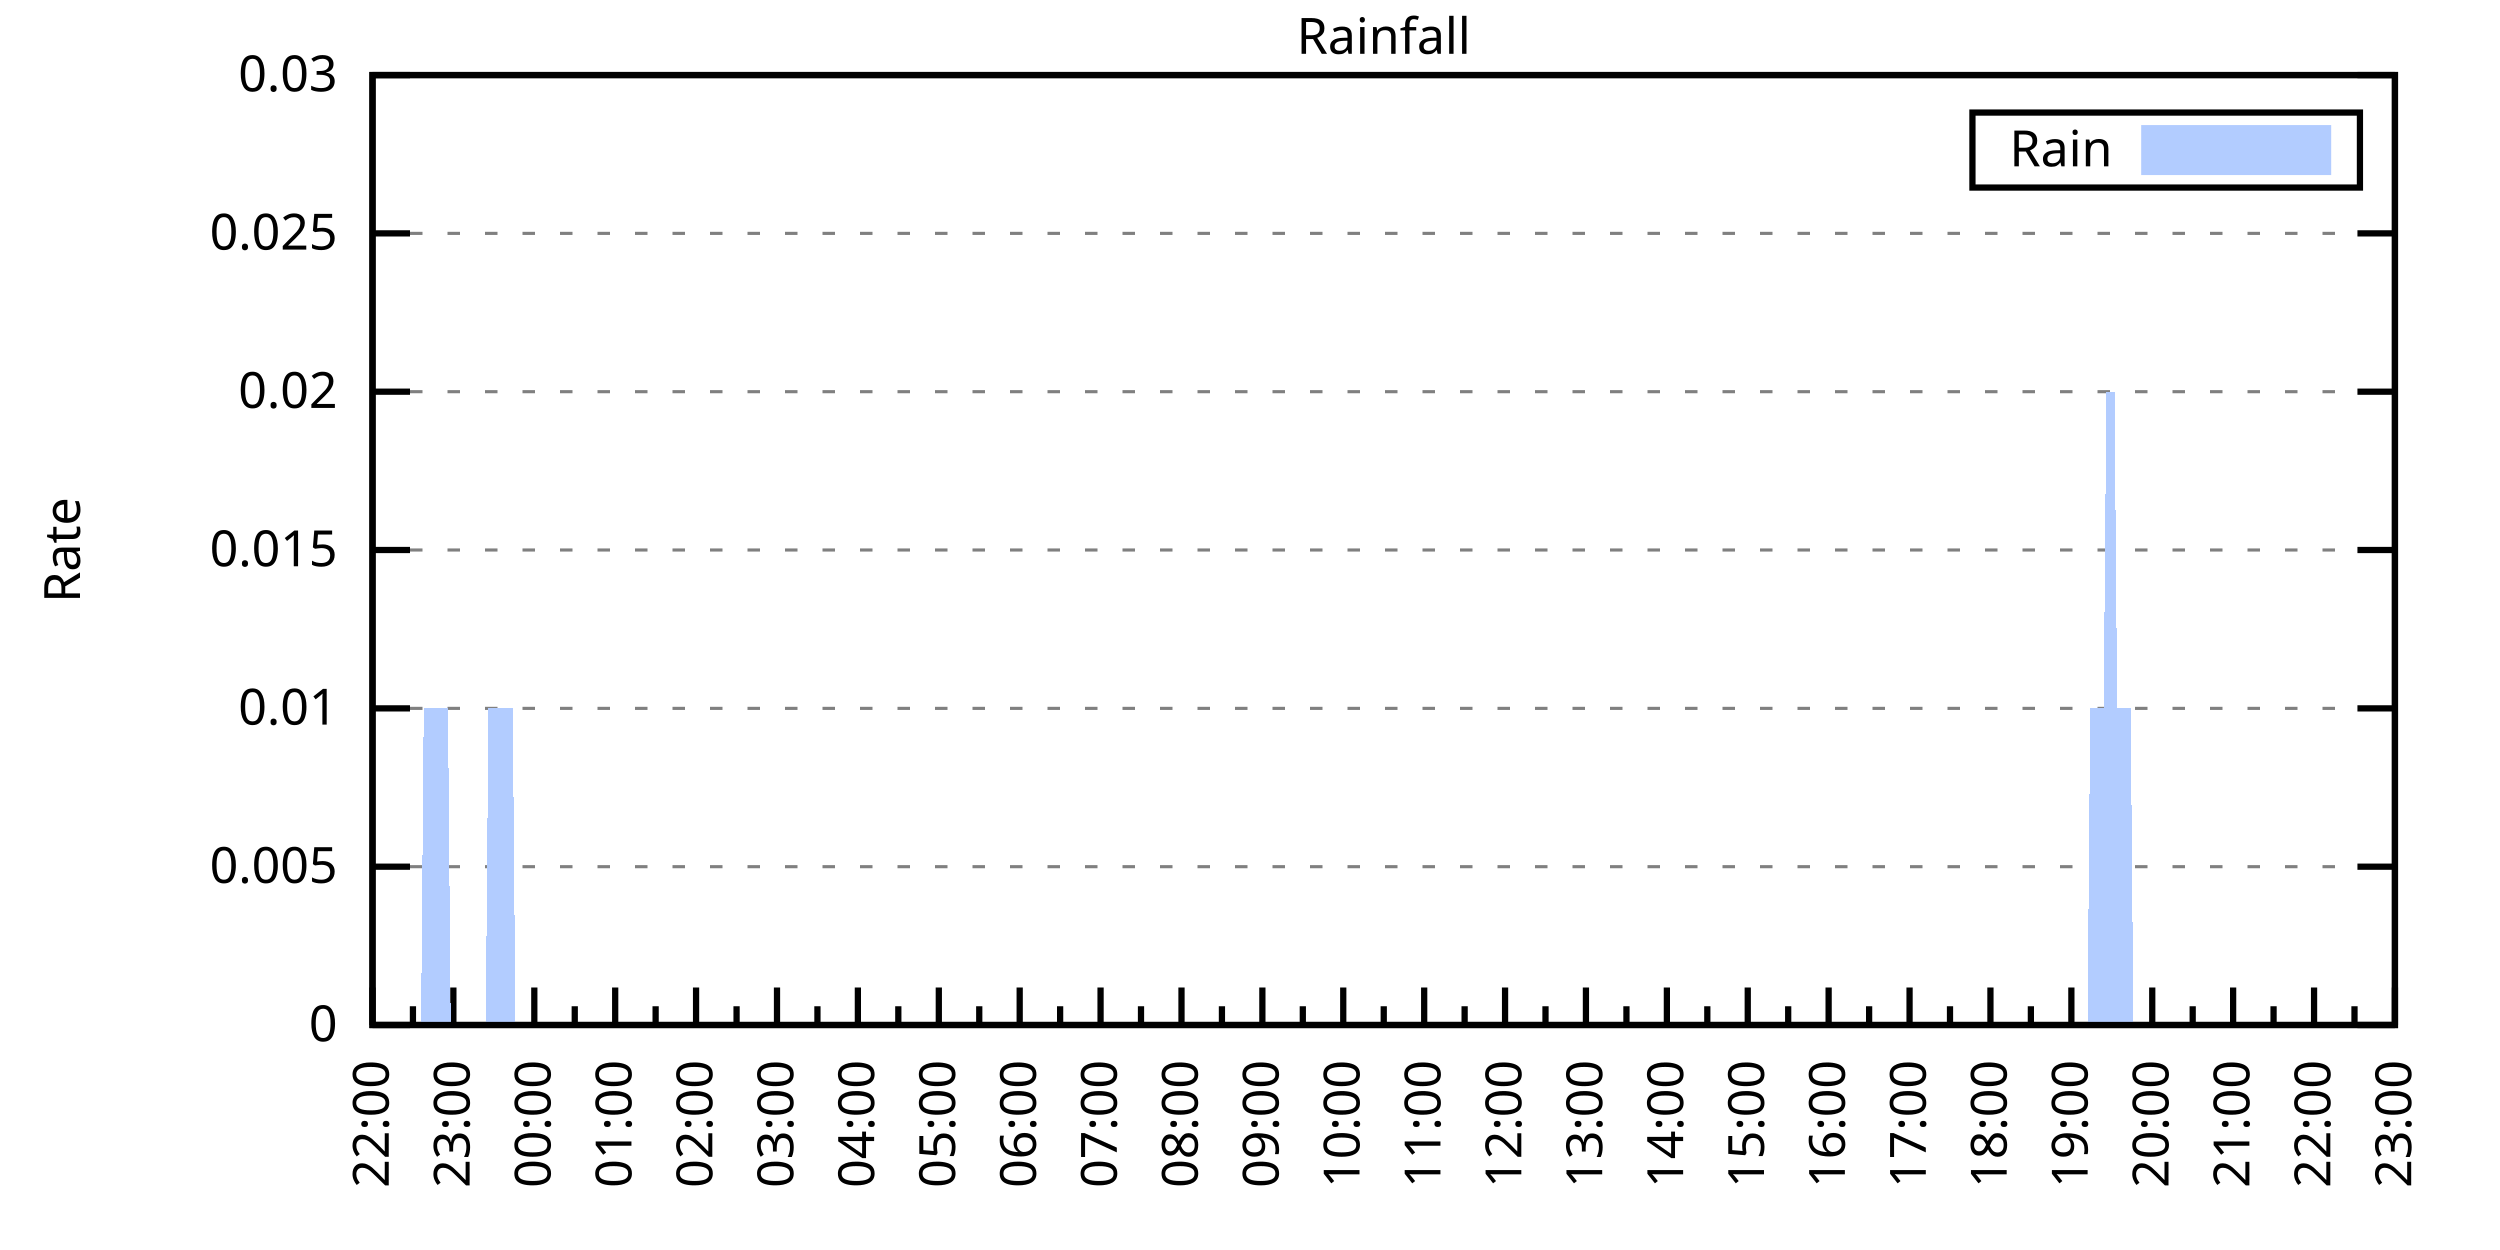
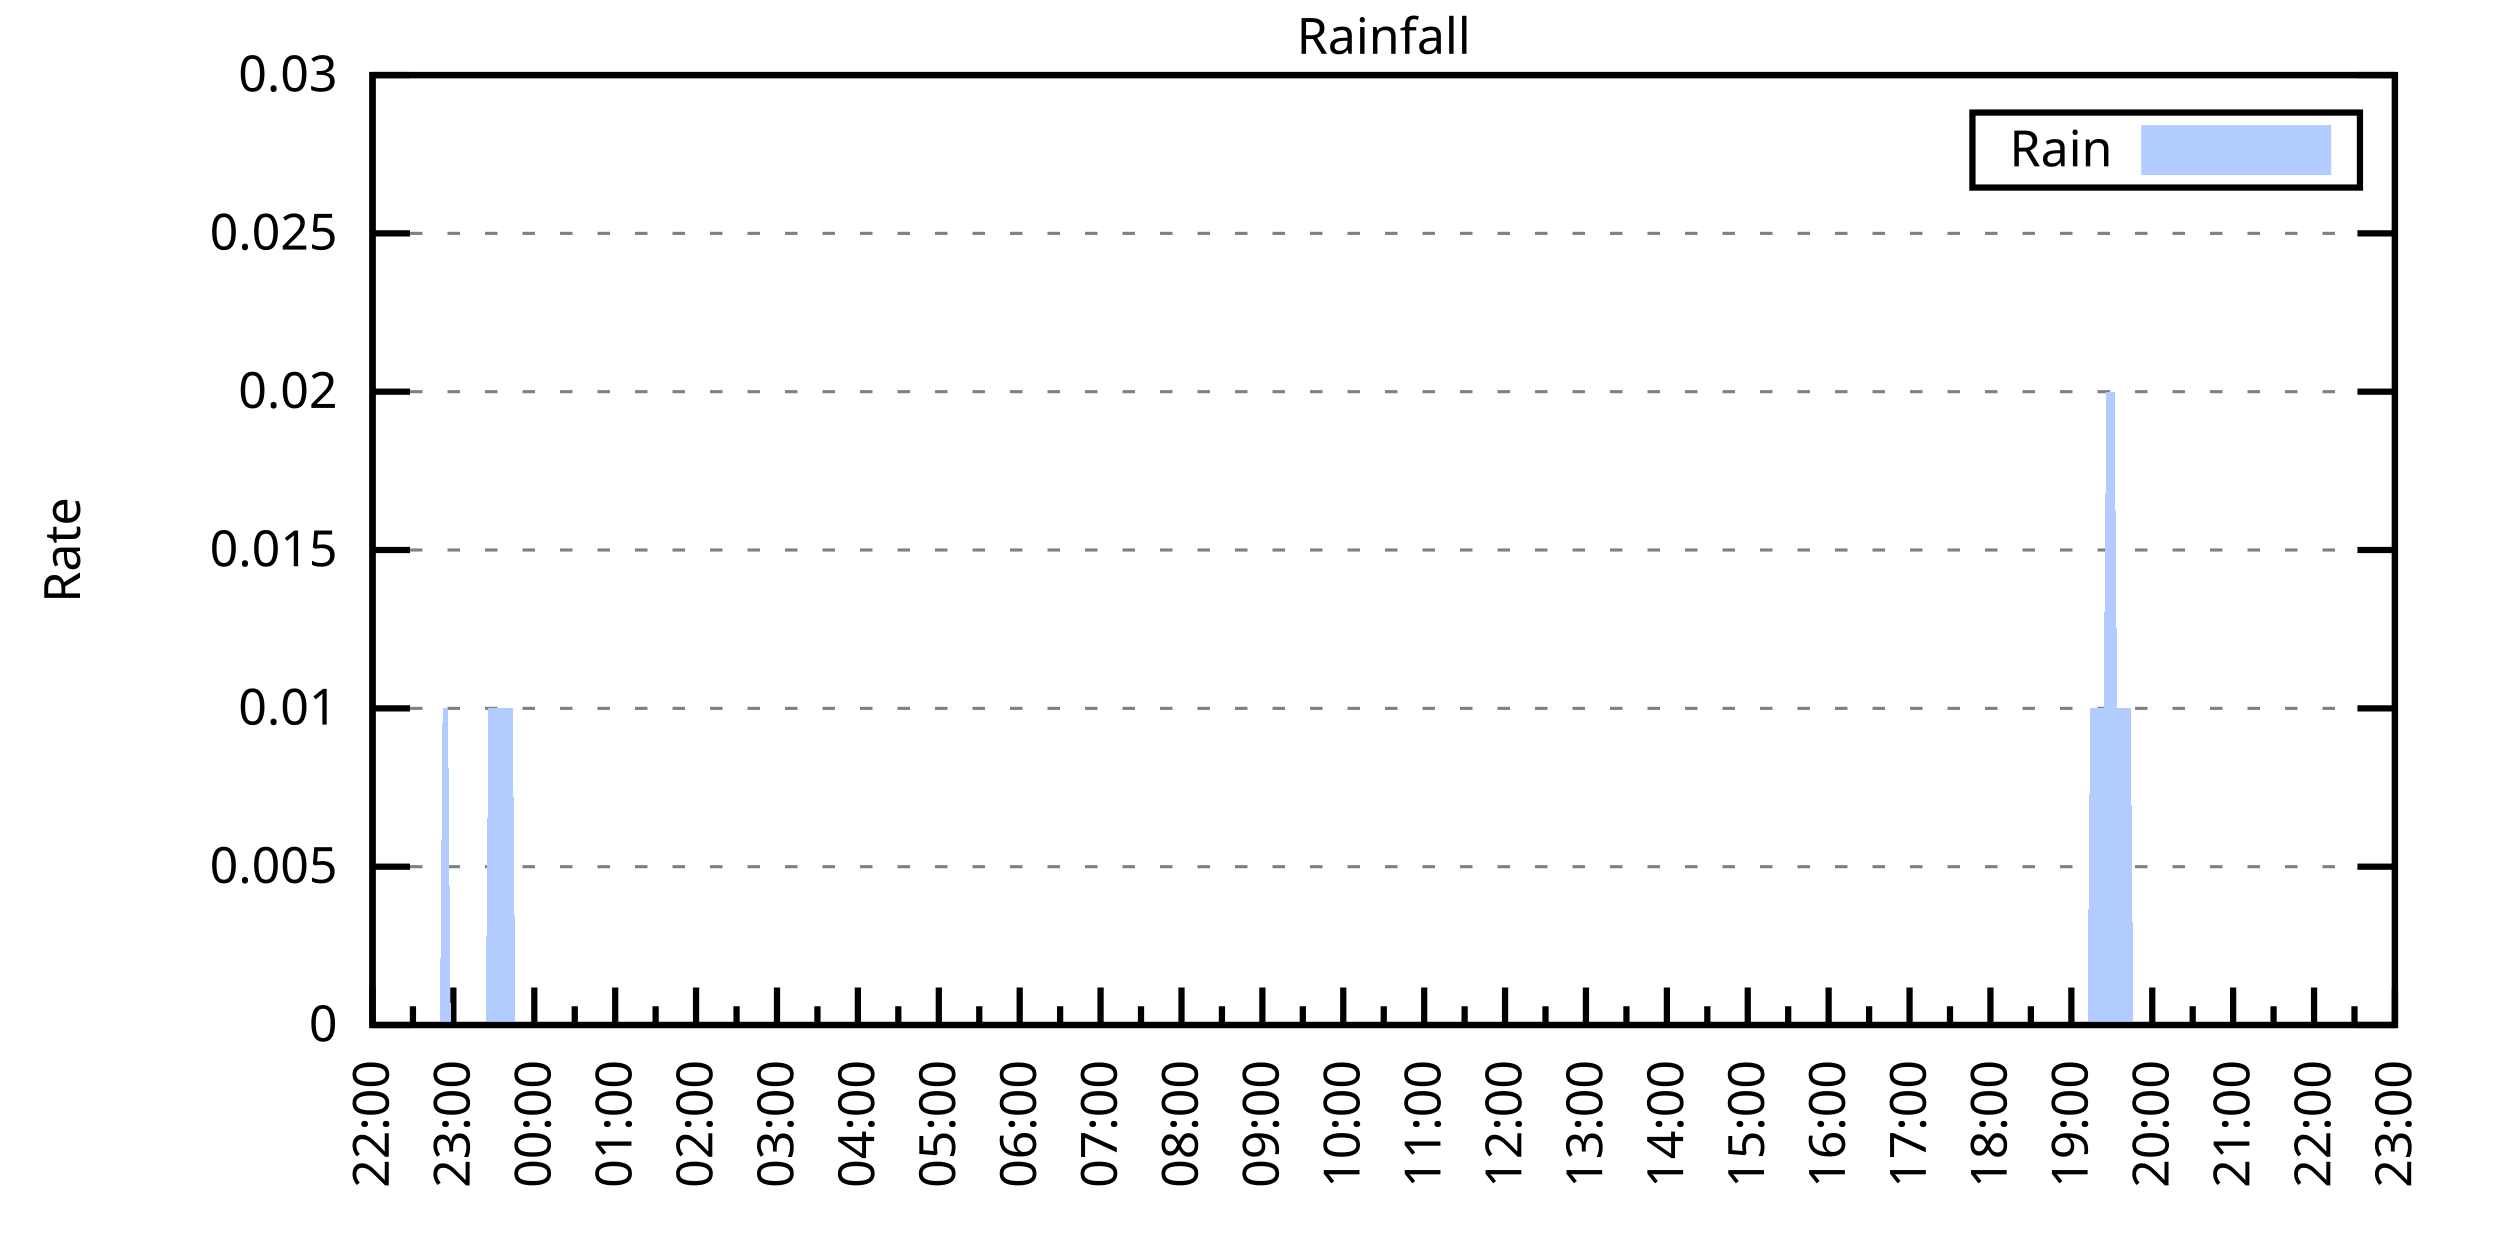
<svg xmlns="http://www.w3.org/2000/svg" xmlns:xlink="http://www.w3.org/1999/xlink" width="400" height="200" viewBox="0 0 400 200">
  <g id="gnuplot_canvas">
    <rect x="0" y="0" width="400" height="200" fill="none" />
    <defs>
      <circle id="gpDot" r="0.5" stroke-width="0.5" stroke="currentColor" />
      <path id="gpPt0" stroke-width="0.333" stroke="currentColor" d="M-1,0 h2 M0,-1 v2" />
      <path id="gpPt1" stroke-width="0.333" stroke="currentColor" d="M-1,-1 L1,1 M1,-1 L-1,1" />
      <path id="gpPt2" stroke-width="0.333" stroke="currentColor" d="M-1,0 L1,0 M0,-1 L0,1 M-1,-1 L1,1 M-1,1 L1,-1" />
      <rect id="gpPt3" stroke-width="0.333" stroke="currentColor" x="-1" y="-1" width="2" height="2" />
      <rect id="gpPt4" stroke-width="0.333" stroke="currentColor" fill="currentColor" x="-1" y="-1" width="2" height="2" />
      <circle id="gpPt5" stroke-width="0.333" stroke="currentColor" cx="0" cy="0" r="1" />
      <use xlink:href="#gpPt5" id="gpPt6" fill="currentColor" stroke="none" />
      <path id="gpPt7" stroke-width="0.333" stroke="currentColor" d="M0,-1.33 L-1.33,0.67 L1.33,0.67 z" />
      <use xlink:href="#gpPt7" id="gpPt8" fill="currentColor" stroke="none" />
      <use xlink:href="#gpPt7" id="gpPt9" stroke="currentColor" transform="rotate(180)" />
      <use xlink:href="#gpPt9" id="gpPt10" fill="currentColor" stroke="none" />
      <use xlink:href="#gpPt3" id="gpPt11" stroke="currentColor" transform="rotate(45)" />
      <use xlink:href="#gpPt11" id="gpPt12" fill="currentColor" stroke="none" />
      <path id="gpPt13" stroke-width="0.333" stroke="currentColor" d="M0,1.330 L1.265,0.411 L0.782,-1.067 L-0.782,-1.076 L-1.265,0.411 z" />
      <use xlink:href="#gpPt13" id="gpPt14" fill="currentColor" stroke="none" />
      <filter id="textbox" filterUnits="objectBoundingBox" x="0" y="0" height="1" width="1">
        <feFlood flood-color="white" flood-opacity="1" result="bgnd" />
        <feComposite in="SourceGraphic" in2="bgnd" operator="atop" />
      </filter>
      <filter id="greybox" filterUnits="objectBoundingBox" x="0" y="0" height="1" width="1">
        <feFlood flood-color="lightgrey" flood-opacity="1" result="grey" />
        <feComposite in="SourceGraphic" in2="grey" operator="atop" />
      </filter>
    </defs>
    <g fill="none" color="white" stroke="currentColor" stroke-width="1.00" stroke-linecap="butt" stroke-linejoin="miter">
</g>
    <g fill="none" color="black" stroke="currentColor" stroke-width="1.00" stroke-linecap="butt" stroke-linejoin="miter">
      <g stroke="none" shape-rendering="crispEdges">
        <polygon fill="rgb(255, 255, 255)" points="59.60,164.00 383.18,164.00 383.18,12.02 59.60,12.02 " />
      </g>
    </g>
    <g fill="none" color="black" stroke="currentColor" stroke-width="1.00" stroke-linecap="butt" stroke-linejoin="miter">
</g>
    <g fill="none" color="black" stroke="black" stroke-width="0.50" stroke-linecap="butt" stroke-linejoin="miter">
</g>
    <g fill="none" color="gray" stroke="currentColor" stroke-width="0.50" stroke-linecap="butt" stroke-linejoin="miter">
      <path stroke="gray" stroke-dasharray="2,4" class="gridline" d="M59.60,164.00 L383.19,164.00  " />
    </g>
    <g fill="none" color="gray" stroke="gray" stroke-width="1.00" stroke-linecap="butt" stroke-linejoin="miter">
</g>
    <g fill="none" color="black" stroke="currentColor" stroke-width="1.00" stroke-linecap="butt" stroke-linejoin="miter">
      <path stroke="black" d="M59.60,164.00 L65.60,164.00 M383.19,164.00 L377.19,164.00  " />
      <g transform="translate(54.00,166.60)" stroke="none" fill="black" font-family="Sans" font-size="8.00" text-anchor="end">
        <text>
          <tspan font-family="Sans"> 0</tspan>
        </text>
      </g>
    </g>
    <g fill="none" color="black" stroke="currentColor" stroke-width="1.00" stroke-linecap="butt" stroke-linejoin="miter">
</g>
    <g fill="none" color="black" stroke="black" stroke-width="0.50" stroke-linecap="butt" stroke-linejoin="miter">
</g>
    <g fill="none" color="gray" stroke="currentColor" stroke-width="0.50" stroke-linecap="butt" stroke-linejoin="miter">
      <path stroke="gray" stroke-dasharray="2,4" class="gridline" d="M59.60,138.67 L383.19,138.67  " />
    </g>
    <g fill="none" color="gray" stroke="gray" stroke-width="1.00" stroke-linecap="butt" stroke-linejoin="miter">
</g>
    <g fill="none" color="black" stroke="currentColor" stroke-width="1.00" stroke-linecap="butt" stroke-linejoin="miter">
      <path stroke="black" d="M59.60,138.67 L65.60,138.67 M383.19,138.67 L377.19,138.67  " />
      <g transform="translate(54.00,141.27)" stroke="none" fill="black" font-family="Sans" font-size="8.00" text-anchor="end">
        <text>
          <tspan font-family="Sans"> 0.005</tspan>
        </text>
      </g>
    </g>
    <g fill="none" color="black" stroke="currentColor" stroke-width="1.00" stroke-linecap="butt" stroke-linejoin="miter">
</g>
    <g fill="none" color="black" stroke="black" stroke-width="0.50" stroke-linecap="butt" stroke-linejoin="miter">
</g>
    <g fill="none" color="gray" stroke="currentColor" stroke-width="0.50" stroke-linecap="butt" stroke-linejoin="miter">
      <path stroke="gray" stroke-dasharray="2,4" class="gridline" d="M59.60,113.34 L383.19,113.34  " />
    </g>
    <g fill="none" color="gray" stroke="gray" stroke-width="1.00" stroke-linecap="butt" stroke-linejoin="miter">
</g>
    <g fill="none" color="black" stroke="currentColor" stroke-width="1.00" stroke-linecap="butt" stroke-linejoin="miter">
      <path stroke="black" d="M59.60,113.34 L65.60,113.34 M383.19,113.34 L377.19,113.34  " />
      <g transform="translate(54.00,115.94)" stroke="none" fill="black" font-family="Sans" font-size="8.00" text-anchor="end">
        <text>
          <tspan font-family="Sans"> 0.01</tspan>
        </text>
      </g>
    </g>
    <g fill="none" color="black" stroke="currentColor" stroke-width="1.00" stroke-linecap="butt" stroke-linejoin="miter">
</g>
    <g fill="none" color="black" stroke="black" stroke-width="0.50" stroke-linecap="butt" stroke-linejoin="miter">
</g>
    <g fill="none" color="gray" stroke="currentColor" stroke-width="0.50" stroke-linecap="butt" stroke-linejoin="miter">
      <path stroke="gray" stroke-dasharray="2,4" class="gridline" d="M59.60,88.00 L383.19,88.00  " />
    </g>
    <g fill="none" color="gray" stroke="gray" stroke-width="1.00" stroke-linecap="butt" stroke-linejoin="miter">
</g>
    <g fill="none" color="black" stroke="currentColor" stroke-width="1.00" stroke-linecap="butt" stroke-linejoin="miter">
      <path stroke="black" d="M59.60,88.00 L65.60,88.00 M383.19,88.00 L377.19,88.00  " />
      <g transform="translate(54.00,90.60)" stroke="none" fill="black" font-family="Sans" font-size="8.00" text-anchor="end">
        <text>
          <tspan font-family="Sans"> 0.015</tspan>
        </text>
      </g>
    </g>
    <g fill="none" color="black" stroke="currentColor" stroke-width="1.00" stroke-linecap="butt" stroke-linejoin="miter">
</g>
    <g fill="none" color="black" stroke="black" stroke-width="0.50" stroke-linecap="butt" stroke-linejoin="miter">
</g>
    <g fill="none" color="gray" stroke="currentColor" stroke-width="0.50" stroke-linecap="butt" stroke-linejoin="miter">
      <path stroke="gray" stroke-dasharray="2,4" class="gridline" d="M59.60,62.67 L383.19,62.67  " />
    </g>
    <g fill="none" color="gray" stroke="gray" stroke-width="1.00" stroke-linecap="butt" stroke-linejoin="miter">
</g>
    <g fill="none" color="black" stroke="currentColor" stroke-width="1.00" stroke-linecap="butt" stroke-linejoin="miter">
      <path stroke="black" d="M59.60,62.67 L65.60,62.67 M383.19,62.67 L377.19,62.67  " />
      <g transform="translate(54.00,65.27)" stroke="none" fill="black" font-family="Sans" font-size="8.00" text-anchor="end">
        <text>
          <tspan font-family="Sans"> 0.02</tspan>
        </text>
      </g>
    </g>
    <g fill="none" color="black" stroke="currentColor" stroke-width="1.00" stroke-linecap="butt" stroke-linejoin="miter">
</g>
    <g fill="none" color="black" stroke="black" stroke-width="0.50" stroke-linecap="butt" stroke-linejoin="miter">
</g>
    <g fill="none" color="gray" stroke="currentColor" stroke-width="0.50" stroke-linecap="butt" stroke-linejoin="miter">
      <path stroke="gray" stroke-dasharray="2,4" class="gridline" d="M59.60,37.34 L383.19,37.34  " />
    </g>
    <g fill="none" color="gray" stroke="gray" stroke-width="1.00" stroke-linecap="butt" stroke-linejoin="miter">
</g>
    <g fill="none" color="black" stroke="currentColor" stroke-width="1.00" stroke-linecap="butt" stroke-linejoin="miter">
      <path stroke="black" d="M59.60,37.34 L65.60,37.34 M383.19,37.34 L377.19,37.34  " />
      <g transform="translate(54.00,39.94)" stroke="none" fill="black" font-family="Sans" font-size="8.00" text-anchor="end">
        <text>
          <tspan font-family="Sans"> 0.025</tspan>
        </text>
      </g>
    </g>
    <g fill="none" color="black" stroke="currentColor" stroke-width="1.00" stroke-linecap="butt" stroke-linejoin="miter">
</g>
    <g fill="none" color="black" stroke="black" stroke-width="0.50" stroke-linecap="butt" stroke-linejoin="miter">
</g>
    <g fill="none" color="gray" stroke="currentColor" stroke-width="0.50" stroke-linecap="butt" stroke-linejoin="miter">
      <path stroke="gray" stroke-dasharray="2,4" class="gridline" d="M59.60,12.01 L383.19,12.01  " />
    </g>
    <g fill="none" color="gray" stroke="gray" stroke-width="1.00" stroke-linecap="butt" stroke-linejoin="miter">
</g>
    <g fill="none" color="black" stroke="currentColor" stroke-width="1.00" stroke-linecap="butt" stroke-linejoin="miter">
      <path stroke="black" d="M59.60,12.01 L65.60,12.01 M383.19,12.01 L377.19,12.01  " />
      <g transform="translate(54.00,14.61)" stroke="none" fill="black" font-family="Sans" font-size="8.00" text-anchor="end">
        <text>
          <tspan font-family="Sans"> 0.03</tspan>
        </text>
      </g>
    </g>
    <g fill="none" color="black" stroke="currentColor" stroke-width="1.00" stroke-linecap="butt" stroke-linejoin="miter">
      <path stroke="black" d="M59.60,164.00 L59.60,158.00  " />
      <g transform="translate(62.20,169.60) rotate(270)" stroke="none" fill="black" font-family="Sans" font-size="8.00" text-anchor="end">
        <text>
          <tspan font-family="Sans">22:00</tspan>
        </text>
      </g>
    </g>
    <g fill="none" color="black" stroke="currentColor" stroke-width="1.00" stroke-linecap="butt" stroke-linejoin="miter">
      <path stroke="black" d="M66.07,164.00 L66.07,161.00 M72.54,164.00 L72.54,158.00  " />
      <g transform="translate(75.14,169.60) rotate(270)" stroke="none" fill="black" font-family="Sans" font-size="8.00" text-anchor="end">
        <text>
          <tspan font-family="Sans">23:00</tspan>
        </text>
      </g>
    </g>
    <g fill="none" color="black" stroke="currentColor" stroke-width="1.00" stroke-linecap="butt" stroke-linejoin="miter">
      <path stroke="black" d="M79.02,164.00 L79.02,161.00 M85.49,164.00 L85.49,158.00  " />
      <g transform="translate(88.09,169.60) rotate(270)" stroke="none" fill="black" font-family="Sans" font-size="8.00" text-anchor="end">
        <text>
          <tspan font-family="Sans">00:00</tspan>
        </text>
      </g>
    </g>
    <g fill="none" color="black" stroke="currentColor" stroke-width="1.00" stroke-linecap="butt" stroke-linejoin="miter">
      <path stroke="black" d="M91.96,164.00 L91.96,161.00 M98.43,164.00 L98.43,158.00  " />
      <g transform="translate(101.03,169.60) rotate(270)" stroke="none" fill="black" font-family="Sans" font-size="8.00" text-anchor="end">
        <text>
          <tspan font-family="Sans">01:00</tspan>
        </text>
      </g>
    </g>
    <g fill="none" color="black" stroke="currentColor" stroke-width="1.00" stroke-linecap="butt" stroke-linejoin="miter">
      <path stroke="black" d="M104.90,164.00 L104.90,161.00 M111.37,164.00 L111.37,158.00  " />
      <g transform="translate(113.97,169.60) rotate(270)" stroke="none" fill="black" font-family="Sans" font-size="8.00" text-anchor="end">
        <text>
          <tspan font-family="Sans">02:00</tspan>
        </text>
      </g>
    </g>
    <g fill="none" color="black" stroke="currentColor" stroke-width="1.00" stroke-linecap="butt" stroke-linejoin="miter">
      <path stroke="black" d="M117.85,164.00 L117.85,161.00 M124.32,164.00 L124.32,158.00  " />
      <g transform="translate(126.92,169.60) rotate(270)" stroke="none" fill="black" font-family="Sans" font-size="8.00" text-anchor="end">
        <text>
          <tspan font-family="Sans">03:00</tspan>
        </text>
      </g>
    </g>
    <g fill="none" color="black" stroke="currentColor" stroke-width="1.00" stroke-linecap="butt" stroke-linejoin="miter">
      <path stroke="black" d="M130.79,164.00 L130.79,161.00 M137.26,164.00 L137.26,158.00  " />
      <g transform="translate(139.86,169.60) rotate(270)" stroke="none" fill="black" font-family="Sans" font-size="8.00" text-anchor="end">
        <text>
          <tspan font-family="Sans">04:00</tspan>
        </text>
      </g>
    </g>
    <g fill="none" color="black" stroke="currentColor" stroke-width="1.00" stroke-linecap="butt" stroke-linejoin="miter">
      <path stroke="black" d="M143.73,164.00 L143.73,161.00 M150.21,164.00 L150.21,158.00  " />
      <g transform="translate(152.81,169.60) rotate(270)" stroke="none" fill="black" font-family="Sans" font-size="8.00" text-anchor="end">
        <text>
          <tspan font-family="Sans">05:00</tspan>
        </text>
      </g>
    </g>
    <g fill="none" color="black" stroke="currentColor" stroke-width="1.00" stroke-linecap="butt" stroke-linejoin="miter">
      <path stroke="black" d="M156.68,164.00 L156.68,161.00 M163.15,164.00 L163.15,158.00  " />
      <g transform="translate(165.75,169.60) rotate(270)" stroke="none" fill="black" font-family="Sans" font-size="8.00" text-anchor="end">
        <text>
          <tspan font-family="Sans">06:00</tspan>
        </text>
      </g>
    </g>
    <g fill="none" color="black" stroke="currentColor" stroke-width="1.00" stroke-linecap="butt" stroke-linejoin="miter">
      <path stroke="black" d="M169.62,164.00 L169.62,161.00 M176.09,164.00 L176.09,158.00  " />
      <g transform="translate(178.69,169.60) rotate(270)" stroke="none" fill="black" font-family="Sans" font-size="8.00" text-anchor="end">
        <text>
          <tspan font-family="Sans">07:00</tspan>
        </text>
      </g>
    </g>
    <g fill="none" color="black" stroke="currentColor" stroke-width="1.00" stroke-linecap="butt" stroke-linejoin="miter">
      <path stroke="black" d="M182.56,164.00 L182.56,161.00 M189.04,164.00 L189.04,158.00  " />
      <g transform="translate(191.64,169.60) rotate(270)" stroke="none" fill="black" font-family="Sans" font-size="8.00" text-anchor="end">
        <text>
          <tspan font-family="Sans">08:00</tspan>
        </text>
      </g>
    </g>
    <g fill="none" color="black" stroke="currentColor" stroke-width="1.00" stroke-linecap="butt" stroke-linejoin="miter">
      <path stroke="black" d="M195.51,164.00 L195.51,161.00 M201.98,164.00 L201.98,158.00  " />
      <g transform="translate(204.58,169.60) rotate(270)" stroke="none" fill="black" font-family="Sans" font-size="8.00" text-anchor="end">
        <text>
          <tspan font-family="Sans">09:00</tspan>
        </text>
      </g>
    </g>
    <g fill="none" color="black" stroke="currentColor" stroke-width="1.00" stroke-linecap="butt" stroke-linejoin="miter">
      <path stroke="black" d="M208.45,164.00 L208.45,161.00 M214.92,164.00 L214.92,158.00  " />
      <g transform="translate(217.52,169.60) rotate(270)" stroke="none" fill="black" font-family="Sans" font-size="8.00" text-anchor="end">
        <text>
          <tspan font-family="Sans">10:00</tspan>
        </text>
      </g>
    </g>
    <g fill="none" color="black" stroke="currentColor" stroke-width="1.00" stroke-linecap="butt" stroke-linejoin="miter">
      <path stroke="black" d="M221.40,164.00 L221.40,161.00 M227.87,164.00 L227.87,158.00  " />
      <g transform="translate(230.47,169.60) rotate(270)" stroke="none" fill="black" font-family="Sans" font-size="8.00" text-anchor="end">
        <text>
          <tspan font-family="Sans">11:00</tspan>
        </text>
      </g>
    </g>
    <g fill="none" color="black" stroke="currentColor" stroke-width="1.00" stroke-linecap="butt" stroke-linejoin="miter">
      <path stroke="black" d="M234.34,164.00 L234.34,161.00 M240.81,164.00 L240.81,158.00  " />
      <g transform="translate(243.41,169.60) rotate(270)" stroke="none" fill="black" font-family="Sans" font-size="8.00" text-anchor="end">
        <text>
          <tspan font-family="Sans">12:00</tspan>
        </text>
      </g>
    </g>
    <g fill="none" color="black" stroke="currentColor" stroke-width="1.00" stroke-linecap="butt" stroke-linejoin="miter">
      <path stroke="black" d="M247.28,164.00 L247.28,161.00 M253.75,164.00 L253.75,158.00  " />
      <g transform="translate(256.35,169.60) rotate(270)" stroke="none" fill="black" font-family="Sans" font-size="8.00" text-anchor="end">
        <text>
          <tspan font-family="Sans">13:00</tspan>
        </text>
      </g>
    </g>
    <g fill="none" color="black" stroke="currentColor" stroke-width="1.00" stroke-linecap="butt" stroke-linejoin="miter">
      <path stroke="black" d="M260.23,164.00 L260.23,161.00 M266.70,164.00 L266.70,158.00  " />
      <g transform="translate(269.30,169.60) rotate(270)" stroke="none" fill="black" font-family="Sans" font-size="8.00" text-anchor="end">
        <text>
          <tspan font-family="Sans">14:00</tspan>
        </text>
      </g>
    </g>
    <g fill="none" color="black" stroke="currentColor" stroke-width="1.00" stroke-linecap="butt" stroke-linejoin="miter">
      <path stroke="black" d="M273.17,164.00 L273.17,161.00 M279.64,164.00 L279.64,158.00  " />
      <g transform="translate(282.24,169.60) rotate(270)" stroke="none" fill="black" font-family="Sans" font-size="8.00" text-anchor="end">
        <text>
          <tspan font-family="Sans">15:00</tspan>
        </text>
      </g>
    </g>
    <g fill="none" color="black" stroke="currentColor" stroke-width="1.00" stroke-linecap="butt" stroke-linejoin="miter">
      <path stroke="black" d="M286.11,164.00 L286.11,161.00 M292.58,164.00 L292.58,158.00  " />
      <g transform="translate(295.18,169.60) rotate(270)" stroke="none" fill="black" font-family="Sans" font-size="8.00" text-anchor="end">
        <text>
          <tspan font-family="Sans">16:00</tspan>
        </text>
      </g>
    </g>
    <g fill="none" color="black" stroke="currentColor" stroke-width="1.00" stroke-linecap="butt" stroke-linejoin="miter">
      <path stroke="black" d="M299.06,164.00 L299.06,161.00 M305.53,164.00 L305.53,158.00  " />
      <g transform="translate(308.13,169.60) rotate(270)" stroke="none" fill="black" font-family="Sans" font-size="8.00" text-anchor="end">
        <text>
          <tspan font-family="Sans">17:00</tspan>
        </text>
      </g>
    </g>
    <g fill="none" color="black" stroke="currentColor" stroke-width="1.00" stroke-linecap="butt" stroke-linejoin="miter">
      <path stroke="black" d="M312.00,164.00 L312.00,161.00 M318.47,164.00 L318.47,158.00  " />
      <g transform="translate(321.07,169.60) rotate(270)" stroke="none" fill="black" font-family="Sans" font-size="8.00" text-anchor="end">
        <text>
          <tspan font-family="Sans">18:00</tspan>
        </text>
      </g>
    </g>
    <g fill="none" color="black" stroke="currentColor" stroke-width="1.00" stroke-linecap="butt" stroke-linejoin="miter">
      <path stroke="black" d="M324.94,164.00 L324.94,161.00 M331.42,164.00 L331.42,158.00  " />
      <g transform="translate(334.02,169.60) rotate(270)" stroke="none" fill="black" font-family="Sans" font-size="8.00" text-anchor="end">
        <text>
          <tspan font-family="Sans">19:00</tspan>
        </text>
      </g>
    </g>
    <g fill="none" color="black" stroke="currentColor" stroke-width="1.00" stroke-linecap="butt" stroke-linejoin="miter">
      <path stroke="black" d="M337.89,164.00 L337.89,161.00 M344.36,164.00 L344.36,158.00  " />
      <g transform="translate(346.96,169.60) rotate(270)" stroke="none" fill="black" font-family="Sans" font-size="8.00" text-anchor="end">
        <text>
          <tspan font-family="Sans">20:00</tspan>
        </text>
      </g>
    </g>
    <g fill="none" color="black" stroke="currentColor" stroke-width="1.00" stroke-linecap="butt" stroke-linejoin="miter">
      <path stroke="black" d="M350.83,164.00 L350.83,161.00 M357.30,164.00 L357.30,158.00  " />
      <g transform="translate(359.90,169.60) rotate(270)" stroke="none" fill="black" font-family="Sans" font-size="8.00" text-anchor="end">
        <text>
          <tspan font-family="Sans">21:00</tspan>
        </text>
      </g>
    </g>
    <g fill="none" color="black" stroke="currentColor" stroke-width="1.00" stroke-linecap="butt" stroke-linejoin="miter">
      <path stroke="black" d="M363.77,164.00 L363.77,161.00 M370.25,164.00 L370.25,158.00  " />
      <g transform="translate(372.85,169.60) rotate(270)" stroke="none" fill="black" font-family="Sans" font-size="8.00" text-anchor="end">
        <text>
          <tspan font-family="Sans">22:00</tspan>
        </text>
      </g>
    </g>
    <g fill="none" color="black" stroke="currentColor" stroke-width="1.00" stroke-linecap="butt" stroke-linejoin="miter">
      <path stroke="black" d="M376.72,164.00 L376.72,161.00 M383.19,164.00 L383.19,158.00  " />
      <g transform="translate(385.79,169.60) rotate(270)" stroke="none" fill="black" font-family="Sans" font-size="8.00" text-anchor="end">
        <text>
          <tspan font-family="Sans">23:00</tspan>
        </text>
      </g>
    </g>
    <g fill="none" color="black" stroke="currentColor" stroke-width="1.00" stroke-linecap="butt" stroke-linejoin="miter">
</g>
    <g fill="none" color="black" stroke="currentColor" stroke-width="1.00" stroke-linecap="butt" stroke-linejoin="miter">
      <path stroke="black" d="M59.60,12.01 L59.60,164.00 L383.19,164.00 L383.19,12.01 L59.60,12.01 Z  " />
    </g>
    <g fill="none" color="black" stroke="currentColor" stroke-width="1.00" stroke-linecap="butt" stroke-linejoin="miter">
      <g transform="translate(12.80,88.01) rotate(270)" stroke="none" fill="black" font-family="Sans" font-size="8.00" text-anchor="middle">
        <text>
          <tspan font-family="Sans">Rate</tspan>
        </text>
      </g>
    </g>
    <g fill="none" color="black" stroke="currentColor" stroke-width="1.00" stroke-linecap="butt" stroke-linejoin="miter">
</g>
    <g fill="none" color="black" stroke="currentColor" stroke-width="1.00" stroke-linecap="butt" stroke-linejoin="miter">
      <path stroke="black" d="M315.59,30.01 L315.59,18.01 L377.59,18.01 L377.59,30.01 L315.59,30.01 Z  " />
    </g>
    <g id="Rainfall_plot_1">
      <g fill="none" color="white" stroke="black" stroke-width="2.00" stroke-linecap="butt" stroke-linejoin="miter">
</g>
      <g fill="none" color="black" stroke="currentColor" stroke-width="2.00" stroke-linecap="butt" stroke-linejoin="miter">
        <g transform="translate(337.99,26.61)" stroke="none" fill="black" font-family="Sans" font-size="8.00" text-anchor="end">
          <text>
            <tspan font-family="Sans">Rain</tspan>
          </text>
        </g>
      </g>
      <g fill="none" color="black" stroke="currentColor" stroke-width="2.00" stroke-linecap="butt" stroke-linejoin="miter">
        <g stroke="none" shape-rendering="crispEdges">
          <polygon fill="rgb(178, 204, 255)" points="343.59,27.01 371.99,27.01 371.99,21.01 343.59,21.01 " />
        </g>
        <path stroke="rgb(178, 204, 255)" d="M343.59,27.01 L371.99,27.01 L371.99,21.01 L343.59,21.01 L343.59,27.01 Z  " />
      </g>
      <g fill="none" color="black" stroke="currentColor" stroke-width="2.00" stroke-linecap="butt" stroke-linejoin="miter">
        <g stroke="none" shape-rendering="crispEdges">
-           <polygon fill="rgb(178, 204, 255)" points="63.05,164.00 63.48,164.00 63.91,164.00 64.35,164.00 64.78,164.00 65.21,164.00 65.64,164.00 66.07,164.00 66.50,164.00 66.93,164.00 67.37,164.00 67.80,113.34 68.23,113.34 68.66,113.34 69.09,113.34 69.52,113.34 69.95,113.34 70.39,113.34 70.82,113.34 71.25,113.34 71.68,113.34 72.11,164.00 72.54,164.00 72.98,164.00 73.41,164.00 73.84,164.00 74.27,164.00 74.70,164.00 75.13,164.00 75.56,164.00 76.00,164.00 76.43,164.00 76.86,164.00 77.29,164.00 77.72,164.00 78.15,113.34 78.58,113.34 79.02,113.34 79.45,113.34 79.88,113.34 80.31,113.34 80.74,113.34 81.17,113.34 81.60,113.34 82.04,113.34 82.47,164.00 82.90,164.00 83.33,164.00 83.76,164.00 84.19,164.00 84.62,164.00 85.06,164.00 85.49,164.00 85.92,164.00 86.35,164.00 86.78,164.00 87.21,164.00 87.64,164.00 88.08,164.00 88.51,164.00 88.94,164.00 89.37,164.00 89.80,164.00 90.23,164.00 90.66,164.00 91.10,164.00 91.53,164.00 91.96,164.00 92.39,164.00 92.82,164.00 93.25,164.00 93.68,164.00 94.12,164.00 94.55,164.00 94.98,164.00 95.41,164.00 95.84,164.00 96.27,164.00 96.70,164.00 97.14,164.00 97.57,164.00 98.00,164.00 98.43,164.00 98.86,164.00 99.29,164.00 99.73,164.00 100.16,164.00 100.59,164.00 101.02,164.00 101.45,164.00 101.88,164.00 102.31,164.00 102.75,164.00 103.18,164.00 103.61,164.00 104.04,164.00 104.47,164.00 104.90,164.00 105.33,164.00 105.77,164.00 106.20,164.00 106.63,164.00 107.06,164.00 107.49,164.00 107.92,164.00 108.35,164.00 108.79,164.00 109.22,164.00 109.65,164.00 110.08,164.00 110.51,164.00 110.94,164.00 111.37,164.00 111.81,164.00 112.24,164.00 112.67,164.00 113.10,164.00 113.53,164.00 113.96,164.00 114.39,164.00 114.83,164.00 115.26,164.00 115.69,164.00 116.12,164.00 116.55,164.00 116.98,164.00 117.41,164.00 117.85,164.00 118.28,164.00 118.71,164.00 119.14,164.00 119.57,164.00 120.00,164.00 120.43,164.00 120.87,164.00 121.30,164.00 121.73,164.00 122.16,164.00 122.59,164.00 123.02,164.00 123.46,164.00 123.89,164.00 124.32,164.00 124.75,164.00 125.18,164.00 125.61,164.00 126.04,164.00 126.48,164.00 126.91,164.00 127.34,164.00 127.77,164.00 128.20,164.00 128.63,164.00 129.06,164.00 129.50,164.00 129.93,164.00 130.36,164.00 130.79,164.00 131.22,164.00 131.65,164.00 132.08,164.00 132.52,164.00 132.95,164.00 133.38,164.00 133.81,164.00 134.24,164.00 134.67,164.00 135.10,164.00 135.54,164.00 135.97,164.00 136.40,164.00 136.83,164.00 137.26,164.00 137.69,164.00 138.12,164.00 138.56,164.00 138.99,164.00 139.42,164.00 139.85,164.00 140.28,164.00 140.71,164.00 141.14,164.00 141.58,164.00 142.01,164.00 142.44,164.00 142.87,164.00 143.30,164.00 143.73,164.00 144.16,164.00 144.60,164.00 145.03,164.00 145.46,164.00 145.89,164.00 146.32,164.00 146.75,164.00 147.19,164.00 147.62,164.00 148.05,164.00 148.48,164.00 148.91,164.00 149.34,164.00 149.77,164.00 150.21,164.00 150.64,164.00 151.07,164.00 151.50,164.00 151.93,164.00 152.36,164.00 152.79,164.00 153.23,164.00 153.66,164.00 154.09,164.00 154.52,164.00 154.95,164.00 155.38,164.00 155.81,164.00 156.25,164.00 156.68,164.00 157.11,164.00 157.54,164.00 157.97,164.00 158.40,164.00 158.83,164.00 159.27,164.00 159.70,164.00 160.13,164.00 160.56,164.00 160.99,164.00 161.42,164.00 161.85,164.00 162.29,164.00 162.72,164.00 163.15,164.00 163.58,164.00 164.01,164.00 164.44,164.00 164.87,164.00 165.31,164.00 165.74,164.00 166.17,164.00 166.60,164.00 167.03,164.00 167.46,164.00 167.89,164.00 168.33,164.00 168.76,164.00 169.19,164.00 169.62,164.00 170.05,164.00 170.48,164.00 170.91,164.00 171.35,164.00 171.78,164.00 172.21,164.00 172.64,164.00 173.07,164.00 173.50,164.00 173.94,164.00 174.37,164.00 174.80,164.00 175.23,164.00 175.66,164.00 176.09,164.00 176.52,164.00 176.96,164.00 177.39,164.00 177.82,164.00 178.25,164.00 178.68,164.00 179.11,164.00 179.54,164.00 179.98,164.00 180.41,164.00 180.84,164.00 181.27,164.00 181.70,164.00 182.13,164.00 182.56,164.00 183.00,164.00 183.43,164.00 183.86,164.00 184.29,164.00 184.72,164.00 185.15,164.00 185.58,164.00 186.02,164.00 186.45,164.00 186.88,164.00 187.31,164.00 187.74,164.00 188.17,164.00 188.60,164.00 189.04,164.00 189.47,164.00 189.90,164.00 190.33,164.00 190.76,164.00 191.19,164.00 191.62,164.00 192.06,164.00 192.49,164.00 192.92,164.00 193.35,164.00 193.78,164.00 194.21,164.00 194.64,164.00 195.08,164.00 195.51,164.00 195.94,164.00 196.37,164.00 196.80,164.00 197.23,164.00 197.67,164.00 198.10,164.00 198.53,164.00 198.96,164.00 199.39,164.00 199.82,164.00 200.25,164.00 200.69,164.00 201.12,164.00 201.55,164.00 201.98,164.00 202.41,164.00 202.84,164.00 203.27,164.00 203.71,164.00 204.14,164.00 204.57,164.00 205.00,164.00 205.43,164.00 205.86,164.00 206.29,164.00 206.73,164.00 207.16,164.00 207.59,164.00 208.02,164.00 208.45,164.00 208.88,164.00 209.31,164.00 209.75,164.00 210.18,164.00 210.61,164.00 211.04,164.00 211.47,164.00 211.90,164.00 212.33,164.00 212.77,164.00 213.20,164.00 213.63,164.00 214.06,164.00 214.49,164.00 214.92,164.00 215.35,164.00 215.79,164.00 216.22,164.00 216.65,164.00 217.08,164.00 217.51,164.00 217.94,164.00 218.37,164.00 218.81,164.00 219.24,164.00 219.67,164.00 220.10,164.00 220.53,164.00 220.96,164.00 221.40,164.00 221.83,164.00 222.26,164.00 222.69,164.00 223.12,164.00 223.55,164.00 223.98,164.00 224.42,164.00 224.85,164.00 225.28,164.00 225.71,164.00 226.14,164.00 226.57,164.00 227.00,164.00 227.44,164.00 227.87,164.00 228.30,164.00 228.73,164.00 229.16,164.00 229.59,164.00 230.02,164.00 230.46,164.00 230.89,164.00 231.32,164.00 231.75,164.00 232.18,164.00 232.61,164.00 233.04,164.00 233.48,164.00 233.91,164.00 234.34,164.00 234.77,164.00 235.20,164.00 235.63,164.00 236.06,164.00 236.50,164.00 236.93,164.00 237.36,164.00 237.79,164.00 238.22,164.00 238.65,164.00 239.08,164.00 239.52,164.00 239.95,164.00 240.38,164.00 240.81,164.00 241.24,164.00 241.67,164.00 242.10,164.00 242.54,164.00 242.97,164.00 243.40,164.00 243.83,164.00 244.26,164.00 244.69,164.00 245.12,164.00 245.56,164.00 245.99,164.00 246.42,164.00 246.85,164.00 247.28,164.00 247.71,164.00 248.15,164.00 248.58,164.00 249.01,164.00 249.44,164.00 249.87,164.00 250.30,164.00 250.73,164.00 251.17,164.00 251.60,164.00 252.03,164.00 252.46,164.00 252.89,164.00 253.32,164.00 253.75,164.00 254.19,164.00 254.62,164.00 255.05,164.00 255.48,164.00 255.91,164.00 256.34,164.00 256.77,164.00 257.21,164.00 257.64,164.00 258.07,164.00 258.50,164.00 258.93,164.00 259.36,164.00 259.79,164.00 260.23,164.00 260.66,164.00 261.09,164.00 261.52,164.00 261.95,164.00 262.38,164.00 262.81,164.00 263.25,164.00 263.68,164.00 264.11,164.00 264.54,164.00 264.97,164.00 265.40,164.00 265.83,164.00 266.27,164.00 266.70,164.00 267.13,164.00 267.56,164.00 267.99,164.00 268.42,164.00 268.85,164.00 269.29,164.00 269.72,164.00 270.15,164.00 270.58,164.00 271.01,164.00 271.44,164.00 271.88,164.00 272.31,164.00 272.74,164.00 273.17,164.00 273.60,164.00 274.03,164.00 274.46,164.00 274.90,164.00 275.33,164.00 275.76,164.00 276.19,164.00 276.62,164.00 277.05,164.00 277.48,164.00 277.92,164.00 278.35,164.00 278.78,164.00 279.21,164.00 279.64,164.00 280.07,164.00 280.50,164.00 280.94,164.00 281.37,164.00 281.80,164.00 282.23,164.00 282.66,164.00 283.09,164.00 283.52,164.00 283.96,164.00 284.39,164.00 284.82,164.00 285.25,164.00 285.68,164.00 286.11,164.00 286.54,164.00 286.98,164.00 287.41,164.00 287.84,164.00 288.27,164.00 288.70,164.00 289.13,164.00 289.56,164.00 290.00,164.00 290.43,164.00 290.86,164.00 291.29,164.00 291.72,164.00 292.15,164.00 292.58,164.00 293.02,164.00 293.45,164.00 293.88,164.00 294.31,164.00 294.74,164.00 295.17,164.00 295.60,164.00 296.04,164.00 296.47,164.00 296.90,164.00 297.33,164.00 297.76,164.00 298.19,164.00 298.63,164.00 299.06,164.00 299.49,164.00 299.92,164.00 300.35,164.00 300.78,164.00 301.21,164.00 301.65,164.00 302.08,164.00 302.51,164.00 302.94,164.00 303.37,164.00 303.80,164.00 304.23,164.00 304.67,164.00 305.10,164.00 305.53,164.00 305.96,164.00 306.39,164.00 306.82,164.00 307.25,164.00 307.69,164.00 308.12,164.00 308.55,164.00 308.98,164.00 309.41,164.00 309.84,164.00 310.27,164.00 310.71,164.00 311.14,164.00 311.57,164.00 312.00,164.00 312.43,164.00 312.86,164.00 313.29,164.00 313.73,164.00 314.16,164.00 314.59,164.00 315.02,164.00 315.45,164.00 315.88,164.00 316.31,164.00 316.75,164.00 317.18,164.00 317.61,164.00 318.04,164.00 318.47,164.00 318.90,164.00 319.33,164.00 319.77,164.00 320.20,164.00 320.63,164.00 321.06,164.00 321.49,164.00 321.92,164.00 322.36,164.00 322.79,164.00 323.22,164.00 323.65,164.00 324.08,164.00 324.51,164.00 324.94,164.00 325.38,164.00 325.81,164.00 326.24,164.00 326.67,164.00 327.10,164.00 327.53,164.00 327.96,164.00 328.40,164.00 328.83,164.00 329.26,164.00 329.69,164.00 330.12,164.00 330.55,164.00 330.98,164.00 331.42,164.00 331.85,164.00 332.28,164.00 332.71,164.00 333.14,164.00 333.57,164.00 334.00,164.00 334.44,113.34 334.87,113.34 335.30,113.34 335.73,113.34 336.16,113.34 336.59,113.34 337.02,62.67 337.46,62.67 337.89,62.67 338.32,62.67 338.75,113.34 339.18,113.34 339.61,113.34 340.04,113.34 340.48,113.34 340.91,113.34 341.34,164.00 341.77,164.00 342.20,164.00 342.63,164.00 343.06,164.00 343.50,164.00 343.93,164.00 344.36,164.00 344.79,164.00 345.22,164.00 345.65,164.00 346.09,164.00 346.52,164.00 346.95,164.00 347.38,164.00 347.81,164.00 348.24,164.00 348.67,164.00 349.11,164.00 349.54,164.00 349.97,164.00 350.40,164.00 350.83,164.00 351.26,164.00 351.69,164.00 352.13,164.00 352.56,164.00 352.99,164.00 353.42,164.00 353.85,164.00 354.28,164.00 354.71,164.00 355.15,164.00 355.58,164.00 356.01,164.00 356.44,164.00 356.87,164.00 357.30,164.00 357.73,164.00 358.17,164.00 358.60,164.00 359.03,164.00 359.46,164.00 359.89,164.00 360.32,164.00 360.75,164.00 361.19,164.00 361.62,164.00 362.05,164.00 362.48,164.00 362.91,164.00 363.34,164.00 363.77,164.00 364.21,164.00 364.64,164.00 365.07,164.00 365.50,164.00 365.93,164.00 366.36,164.00 366.79,164.00 367.23,164.00 367.66,164.00 368.09,164.00 368.52,164.00 368.95,164.00 369.38,164.00 369.81,164.00 370.25,164.00 370.68,164.00 371.11,164.00 371.54,164.00 371.97,164.00 372.40,164.00 372.84,164.00 373.27,164.00 373.27,164.00 63.05,164.00 " />
+           <polygon fill="rgb(178, 204, 255)" points="66.50,164.00 66.93,164.00 67.37,164.00 67.80,164.00 68.23,164.00 68.66,164.00 69.09,164.00 69.52,164.00 69.95,164.00 70.39,164.00 70.82,113.34 71.25,113.34 71.68,113.34 72.11,164.00 72.54,164.00 72.98,164.00 73.41,164.00 73.84,164.00 74.27,164.00 74.70,164.00 75.13,164.00 75.56,164.00 76.00,164.00 76.43,164.00 76.86,164.00 77.29,164.00 77.72,164.00 78.15,113.34 78.58,113.34 79.02,113.34 79.45,113.34 79.88,113.34 80.31,113.34 80.74,113.34 81.17,113.34 81.60,113.34 82.04,113.34 82.47,164.00 82.90,164.00 83.33,164.00 83.76,164.00 84.19,164.00 84.62,164.00 85.06,164.00 85.49,164.00 85.92,164.00 86.35,164.00 86.78,164.00 87.21,164.00 87.64,164.00 88.08,164.00 88.51,164.00 88.94,164.00 89.37,164.00 89.80,164.00 90.23,164.00 90.66,164.00 91.10,164.00 91.53,164.00 91.96,164.00 92.39,164.00 92.82,164.00 93.25,164.00 93.68,164.00 94.12,164.00 94.55,164.00 94.98,164.00 95.41,164.00 95.84,164.00 96.27,164.00 96.70,164.00 97.14,164.00 97.57,164.00 98.00,164.00 98.43,164.00 98.86,164.00 99.29,164.00 99.73,164.00 100.16,164.00 100.59,164.00 101.02,164.00 101.45,164.00 101.88,164.00 102.31,164.00 102.75,164.00 103.18,164.00 103.61,164.00 104.04,164.00 104.47,164.00 104.90,164.00 105.33,164.00 105.77,164.00 106.20,164.00 106.63,164.00 107.06,164.00 107.49,164.00 107.92,164.00 108.35,164.00 108.79,164.00 109.22,164.00 109.65,164.00 110.08,164.00 110.51,164.00 110.94,164.00 111.37,164.00 111.81,164.00 112.24,164.00 112.67,164.00 113.10,164.00 113.53,164.00 113.96,164.00 114.39,164.00 114.83,164.00 115.26,164.00 115.69,164.00 116.12,164.00 116.55,164.00 116.98,164.00 117.41,164.00 117.85,164.00 118.28,164.00 118.71,164.00 119.14,164.00 119.57,164.00 120.00,164.00 120.43,164.00 120.87,164.00 121.30,164.00 121.73,164.00 122.16,164.00 122.59,164.00 123.02,164.00 123.46,164.00 123.89,164.00 124.32,164.00 124.75,164.00 125.18,164.00 125.61,164.00 126.04,164.00 126.48,164.00 126.91,164.00 127.34,164.00 127.77,164.00 128.20,164.00 128.63,164.00 129.06,164.00 129.50,164.00 129.93,164.00 130.36,164.00 130.79,164.00 131.22,164.00 131.65,164.00 132.08,164.00 132.52,164.00 132.95,164.00 133.38,164.00 133.81,164.00 134.24,164.00 134.67,164.00 135.10,164.00 135.54,164.00 135.97,164.00 136.40,164.00 136.83,164.00 137.26,164.00 137.69,164.00 138.12,164.00 138.56,164.00 138.99,164.00 139.42,164.00 139.85,164.00 140.28,164.00 140.71,164.00 141.14,164.00 141.58,164.00 142.01,164.00 142.44,164.00 142.87,164.00 143.30,164.00 143.73,164.00 144.16,164.00 144.60,164.00 145.03,164.00 145.46,164.00 145.89,164.00 146.32,164.00 146.75,164.00 147.19,164.00 147.62,164.00 148.05,164.00 148.48,164.00 148.91,164.00 149.34,164.00 149.77,164.00 150.21,164.00 150.64,164.00 151.07,164.00 151.50,164.00 151.93,164.00 152.36,164.00 152.79,164.00 153.23,164.00 153.66,164.00 154.09,164.00 154.52,164.00 154.95,164.00 155.38,164.00 155.81,164.00 156.25,164.00 156.68,164.00 157.11,164.00 157.54,164.00 157.97,164.00 158.40,164.00 158.83,164.00 159.27,164.00 159.70,164.00 160.13,164.00 160.56,164.00 160.99,164.00 161.42,164.00 161.85,164.00 162.29,164.00 162.72,164.00 163.15,164.00 163.58,164.00 164.01,164.00 164.44,164.00 164.87,164.00 165.31,164.00 165.74,164.00 166.17,164.00 166.60,164.00 167.03,164.00 167.46,164.00 167.89,164.00 168.33,164.00 168.76,164.00 169.19,164.00 169.62,164.00 170.05,164.00 170.48,164.00 170.91,164.00 171.35,164.00 171.78,164.00 172.21,164.00 172.64,164.00 173.07,164.00 173.50,164.00 173.94,164.00 174.37,164.00 174.80,164.00 175.23,164.00 175.66,164.00 176.09,164.00 176.52,164.00 176.96,164.00 177.39,164.00 177.82,164.00 178.25,164.00 178.68,164.00 179.11,164.00 179.54,164.00 179.98,164.00 180.41,164.00 180.84,164.00 181.27,164.00 181.70,164.00 182.13,164.00 182.56,164.00 183.00,164.00 183.43,164.00 183.86,164.00 184.29,164.00 184.72,164.00 185.15,164.00 185.58,164.00 186.02,164.00 186.45,164.00 186.88,164.00 187.31,164.00 187.74,164.00 188.17,164.00 188.60,164.00 189.04,164.00 189.47,164.00 189.90,164.00 190.33,164.00 190.76,164.00 191.19,164.00 191.62,164.00 192.06,164.00 192.49,164.00 192.92,164.00 193.35,164.00 193.78,164.00 194.21,164.00 194.64,164.00 195.08,164.00 195.51,164.00 195.94,164.00 196.37,164.00 196.80,164.00 197.23,164.00 197.67,164.00 198.10,164.00 198.53,164.00 198.96,164.00 199.39,164.00 199.82,164.00 200.25,164.00 200.69,164.00 201.12,164.00 201.55,164.00 201.98,164.00 202.41,164.00 202.84,164.00 203.27,164.00 203.71,164.00 204.14,164.00 204.57,164.00 205.00,164.00 205.43,164.00 205.86,164.00 206.29,164.00 206.73,164.00 207.16,164.00 207.59,164.00 208.02,164.00 208.45,164.00 208.88,164.00 209.31,164.00 209.75,164.00 210.18,164.00 210.61,164.00 211.04,164.00 211.47,164.00 211.90,164.00 212.33,164.00 212.77,164.00 213.20,164.00 213.63,164.00 214.06,164.00 214.49,164.00 214.92,164.00 215.35,164.00 215.79,164.00 216.22,164.00 216.65,164.00 217.08,164.00 217.51,164.00 217.94,164.00 218.37,164.00 218.81,164.00 219.24,164.00 219.67,164.00 220.10,164.00 220.53,164.00 220.96,164.00 221.40,164.00 221.83,164.00 222.26,164.00 222.69,164.00 223.12,164.00 223.55,164.00 223.98,164.00 224.42,164.00 224.85,164.00 225.28,164.00 225.71,164.00 226.14,164.00 226.57,164.00 227.00,164.00 227.44,164.00 227.87,164.00 228.30,164.00 228.73,164.00 229.16,164.00 229.59,164.00 230.02,164.00 230.46,164.00 230.89,164.00 231.32,164.00 231.75,164.00 232.18,164.00 232.61,164.00 233.04,164.00 233.48,164.00 233.91,164.00 234.34,164.00 234.77,164.00 235.20,164.00 235.63,164.00 236.06,164.00 236.50,164.00 236.93,164.00 237.36,164.00 237.79,164.00 238.22,164.00 238.65,164.00 239.08,164.00 239.52,164.00 239.95,164.00 240.38,164.00 240.81,164.00 241.24,164.00 241.67,164.00 242.10,164.00 242.54,164.00 242.97,164.00 243.40,164.00 243.83,164.00 244.26,164.00 244.69,164.00 245.12,164.00 245.56,164.00 245.99,164.00 246.42,164.00 246.85,164.00 247.28,164.00 247.71,164.00 248.15,164.00 248.58,164.00 249.01,164.00 249.44,164.00 249.87,164.00 250.30,164.00 250.73,164.00 251.17,164.00 251.60,164.00 252.03,164.00 252.46,164.00 252.89,164.00 253.32,164.00 253.75,164.00 254.19,164.00 254.62,164.00 255.05,164.00 255.48,164.00 255.91,164.00 256.34,164.00 256.77,164.00 257.21,164.00 257.64,164.00 258.07,164.00 258.50,164.00 258.93,164.00 259.36,164.00 259.79,164.00 260.23,164.00 260.66,164.00 261.09,164.00 261.52,164.00 261.95,164.00 262.38,164.00 262.81,164.00 263.25,164.00 263.68,164.00 264.11,164.00 264.54,164.00 264.97,164.00 265.40,164.00 265.83,164.00 266.27,164.00 266.70,164.00 267.13,164.00 267.56,164.00 267.99,164.00 268.42,164.00 268.85,164.00 269.29,164.00 269.72,164.00 270.15,164.00 270.58,164.00 271.01,164.00 271.44,164.00 271.88,164.00 272.31,164.00 272.74,164.00 273.17,164.00 273.60,164.00 274.03,164.00 274.46,164.00 274.90,164.00 275.33,164.00 275.76,164.00 276.19,164.00 276.62,164.00 277.05,164.00 277.48,164.00 277.92,164.00 278.35,164.00 278.78,164.00 279.21,164.00 279.64,164.00 280.07,164.00 280.50,164.00 280.94,164.00 281.37,164.00 281.80,164.00 282.23,164.00 282.66,164.00 283.09,164.00 283.52,164.00 283.96,164.00 284.39,164.00 284.82,164.00 285.25,164.00 285.68,164.00 286.11,164.00 286.54,164.00 286.98,164.00 287.41,164.00 287.84,164.00 288.27,164.00 288.70,164.00 289.13,164.00 289.56,164.00 290.00,164.00 290.43,164.00 290.86,164.00 291.29,164.00 291.72,164.00 292.15,164.00 292.58,164.00 293.02,164.00 293.45,164.00 293.88,164.00 294.31,164.00 294.74,164.00 295.17,164.00 295.60,164.00 296.04,164.00 296.47,164.00 296.90,164.00 297.33,164.00 297.76,164.00 298.19,164.00 298.63,164.00 299.06,164.00 299.49,164.00 299.92,164.00 300.35,164.00 300.78,164.00 301.21,164.00 301.65,164.00 302.08,164.00 302.51,164.00 302.94,164.00 303.37,164.00 303.80,164.00 304.23,164.00 304.67,164.00 305.10,164.00 305.53,164.00 305.96,164.00 306.39,164.00 306.82,164.00 307.25,164.00 307.69,164.00 308.12,164.00 308.55,164.00 308.98,164.00 309.41,164.00 309.84,164.00 310.27,164.00 310.71,164.00 311.14,164.00 311.57,164.00 312.00,164.00 312.43,164.00 312.86,164.00 313.29,164.00 313.73,164.00 314.16,164.00 314.59,164.00 315.02,164.00 315.45,164.00 315.88,164.00 316.31,164.00 316.75,164.00 317.18,164.00 317.61,164.00 318.04,164.00 318.47,164.00 318.90,164.00 319.33,164.00 319.77,164.00 320.20,164.00 320.63,164.00 321.06,164.00 321.49,164.00 321.92,164.00 322.36,164.00 322.79,164.00 323.22,164.00 323.65,164.00 324.08,164.00 324.51,164.00 324.94,164.00 325.38,164.00 325.81,164.00 326.24,164.00 326.67,164.00 327.10,164.00 327.53,164.00 327.96,164.00 328.40,164.00 328.83,164.00 329.26,164.00 329.69,164.00 330.12,164.00 330.55,164.00 330.98,164.00 331.42,164.00 331.85,164.00 332.28,164.00 332.71,164.00 333.14,164.00 333.57,164.00 334.00,164.00 334.44,113.34 334.87,113.34 335.30,113.34 335.73,113.34 336.16,113.34 336.59,113.34 337.02,62.67 337.46,62.67 337.89,62.67 338.32,62.67 338.75,113.34 339.18,113.34 339.61,113.34 340.04,113.34 340.48,113.34 340.91,113.34 341.34,164.00 341.77,164.00 342.20,164.00 342.63,164.00 343.06,164.00 343.50,164.00 343.93,164.00 344.36,164.00 344.79,164.00 345.22,164.00 345.65,164.00 346.09,164.00 346.52,164.00 346.95,164.00 347.38,164.00 347.81,164.00 348.24,164.00 348.67,164.00 349.11,164.00 349.54,164.00 349.97,164.00 350.40,164.00 350.83,164.00 351.26,164.00 351.69,164.00 352.13,164.00 352.56,164.00 352.99,164.00 353.42,164.00 353.85,164.00 354.28,164.00 354.71,164.00 355.15,164.00 355.58,164.00 356.01,164.00 356.44,164.00 356.87,164.00 357.30,164.00 357.73,164.00 358.17,164.00 358.60,164.00 359.03,164.00 359.46,164.00 359.89,164.00 360.32,164.00 360.75,164.00 361.19,164.00 361.62,164.00 362.05,164.00 362.48,164.00 362.91,164.00 363.34,164.00 363.77,164.00 364.21,164.00 364.64,164.00 365.07,164.00 365.50,164.00 365.93,164.00 366.36,164.00 366.79,164.00 367.23,164.00 367.66,164.00 368.09,164.00 368.52,164.00 368.95,164.00 369.38,164.00 369.81,164.00 370.25,164.00 370.68,164.00 371.11,164.00 371.54,164.00 371.97,164.00 372.40,164.00 372.84,164.00 373.27,164.00 373.70,164.00 374.13,164.00 374.56,164.00 374.99,164.00 375.42,164.00 375.86,164.00 376.29,164.00 376.72,164.00 376.72,164.00 66.50,164.00 " />
        </g>
      </g>
    </g>
    <g fill="none" color="black" stroke="currentColor" stroke-width="2.00" stroke-linecap="butt" stroke-linejoin="miter">
</g>
    <g fill="none" color="black" stroke="black" stroke-width="1.00" stroke-linecap="butt" stroke-linejoin="miter">
</g>
    <g fill="none" color="black" stroke="currentColor" stroke-width="1.00" stroke-linecap="butt" stroke-linejoin="miter">
      <path stroke="black" d="M59.60,12.01 L59.60,164.00 L383.19,164.00 L383.19,12.01 L59.60,12.01 Z  " />
    </g>
    <g fill="none" color="black" stroke="currentColor" stroke-width="1.00" stroke-linecap="butt" stroke-linejoin="miter">
      <g transform="translate(221.39,8.61)" stroke="none" fill="black" font-family="Sans" font-size="8.00" text-anchor="middle">
        <text>
          <tspan font-family="Sans">Rainfall</tspan>
        </text>
      </g>
    </g>
    <g fill="none" color="black" stroke="currentColor" stroke-width="1.00" stroke-linecap="butt" stroke-linejoin="miter">
</g>
  </g>
</svg>
